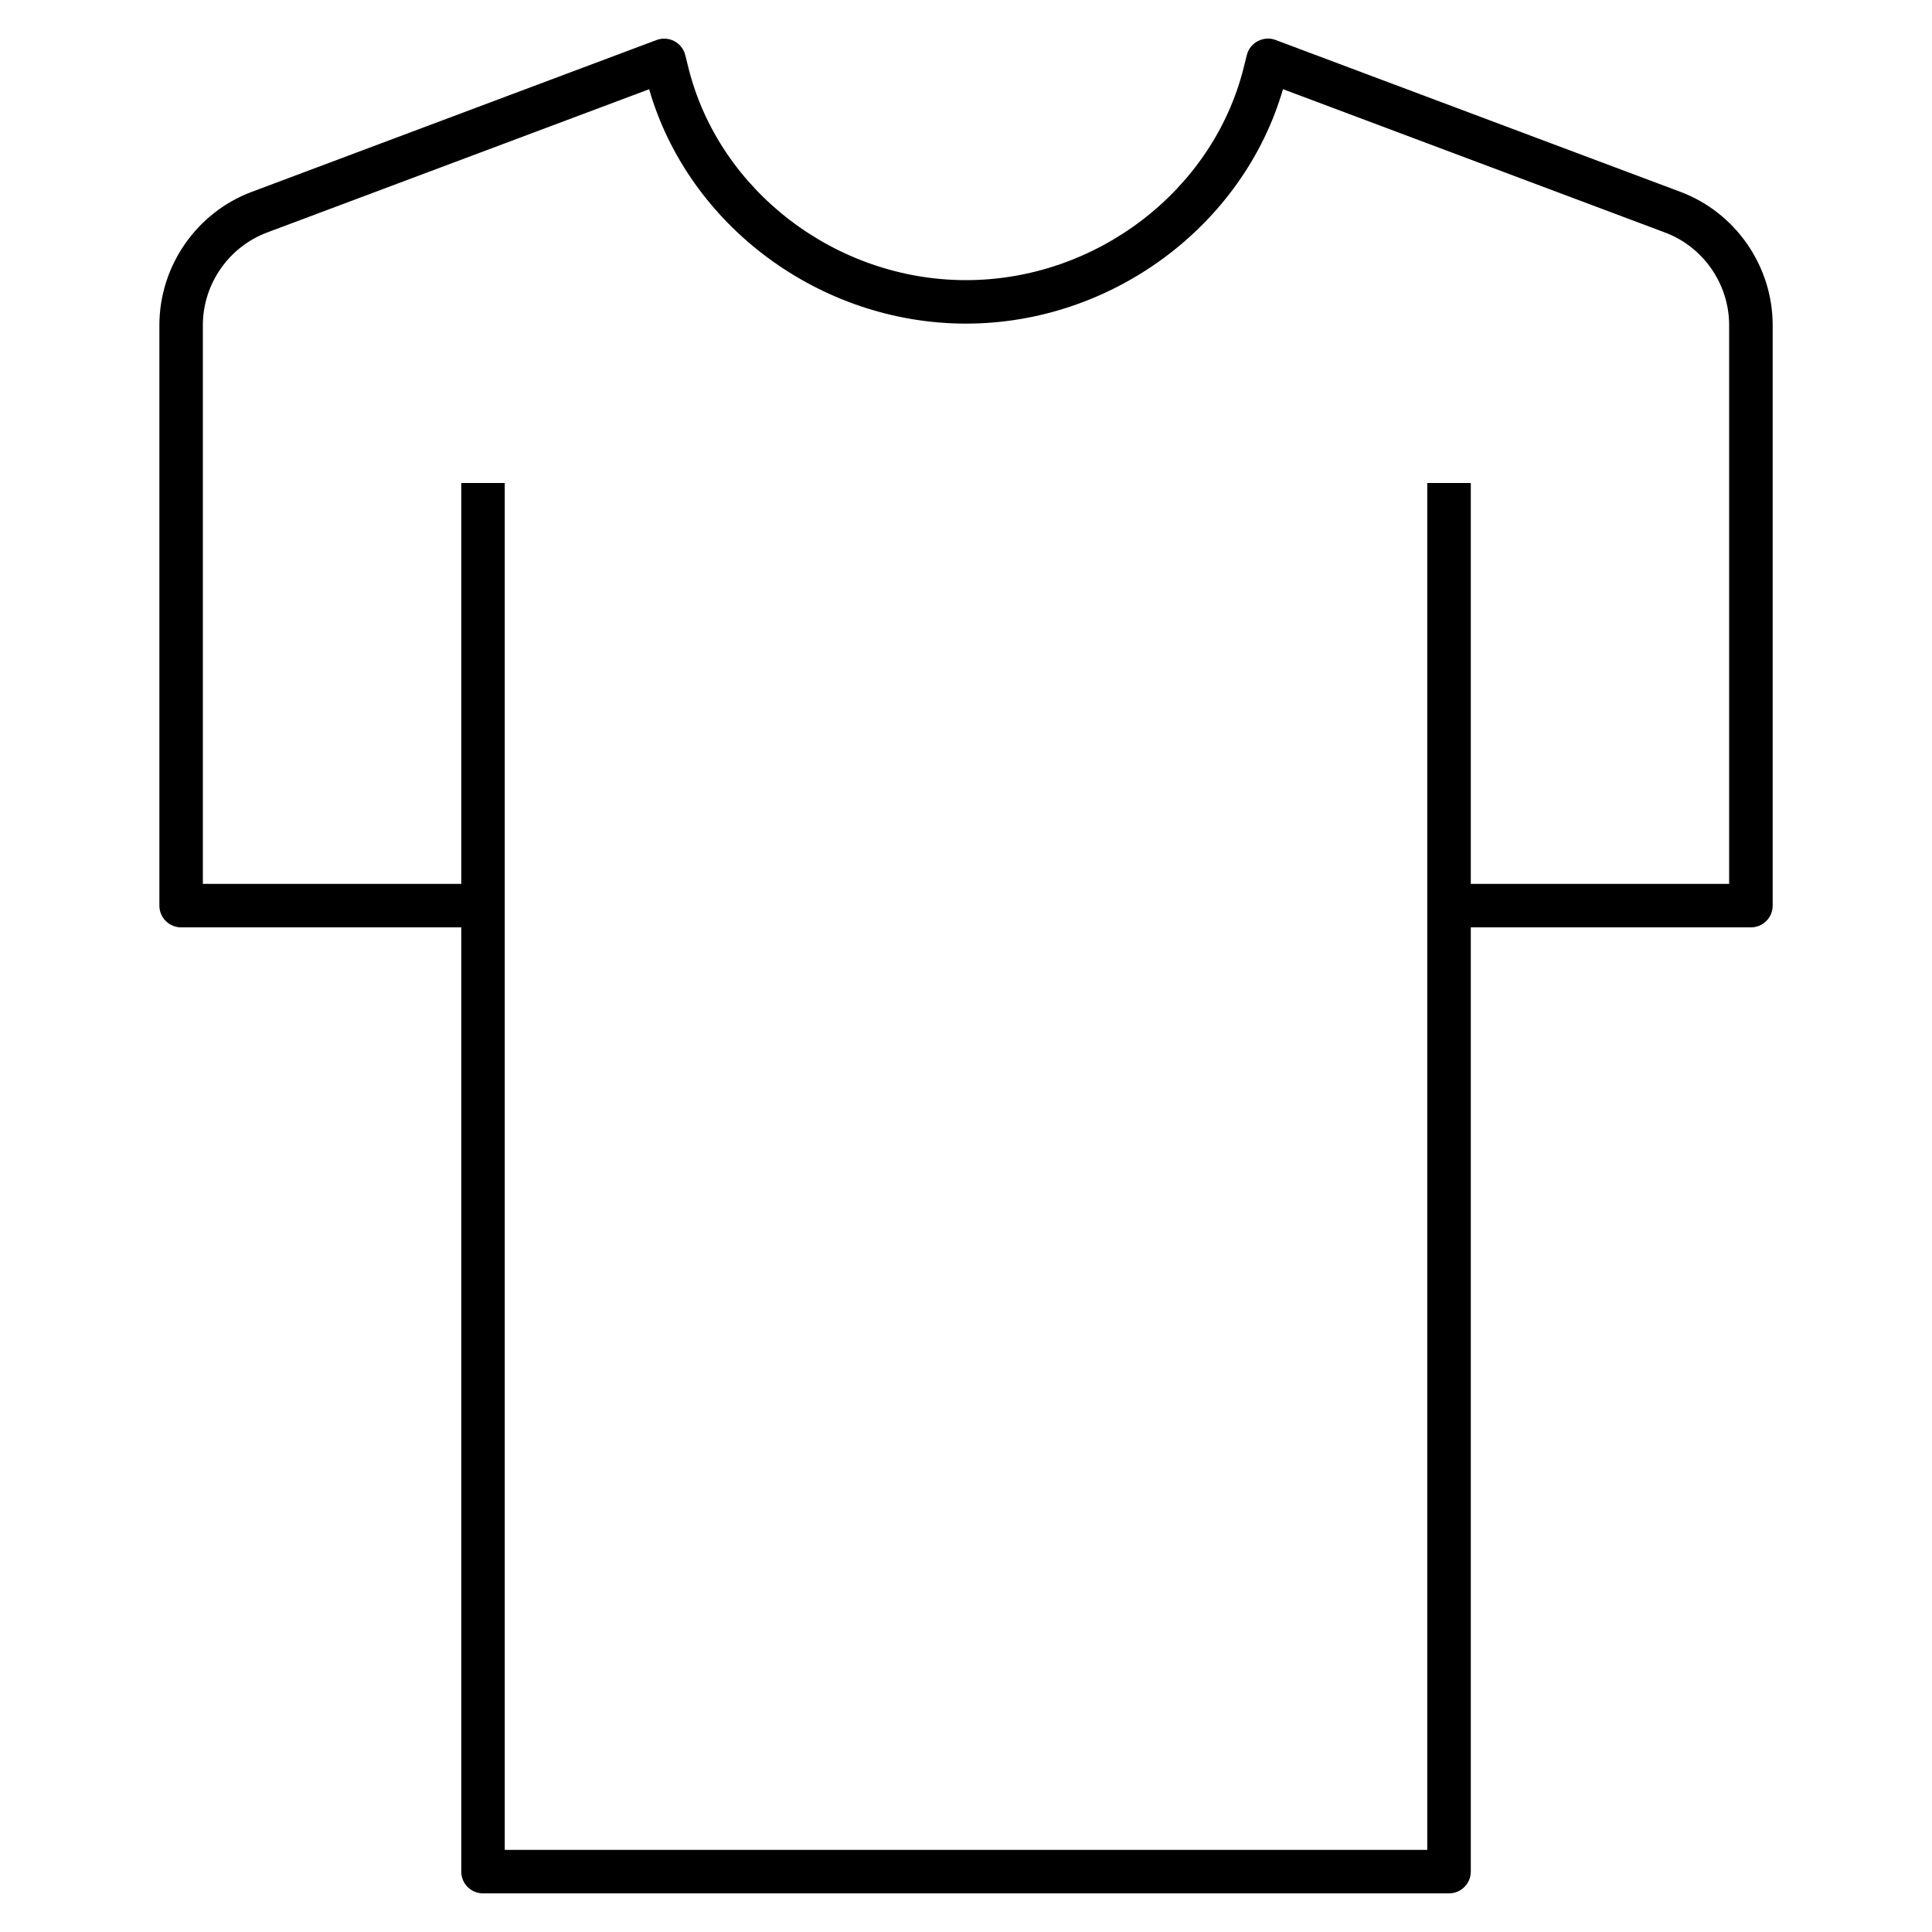
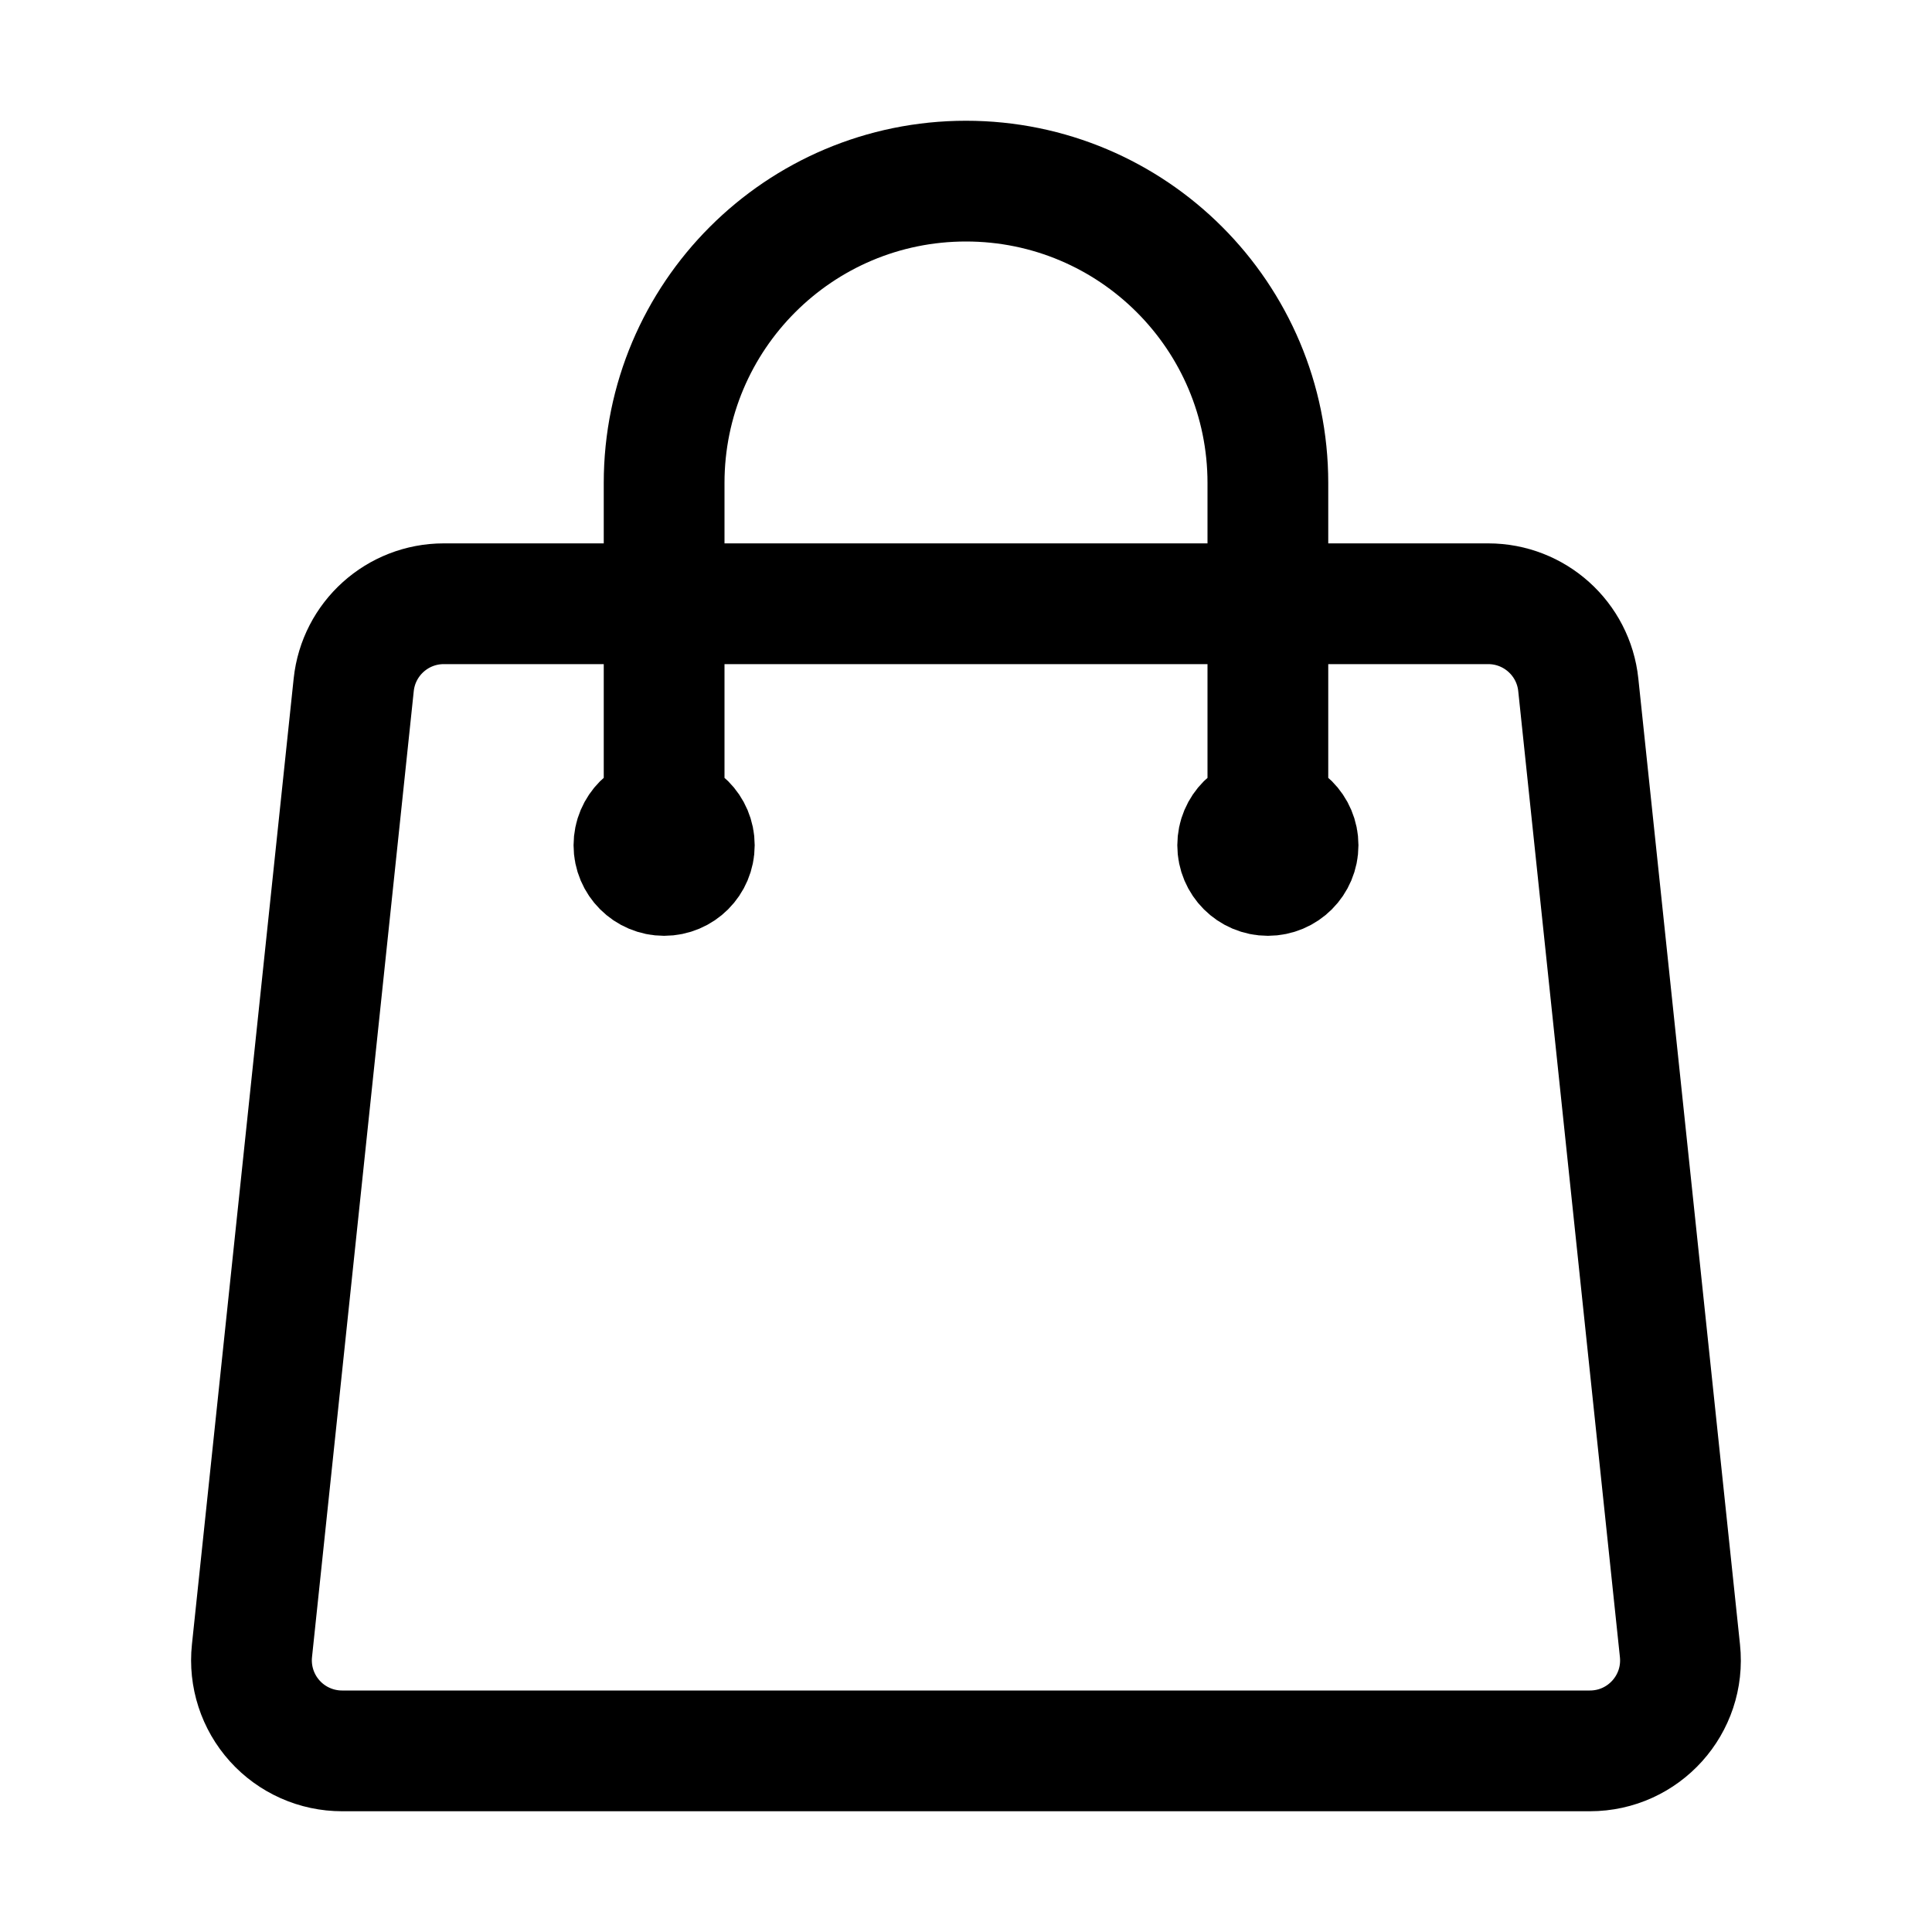
- <svg xmlns="http://www.w3.org/2000/svg" version="1.1" x="0px" y="0px" viewBox="0 0 32 32" style="enable-background:new 0 0 32 32;" xml:space="preserve">
-   <g id="t-shirt">
-     <path id="t-shirt_1_" d="M24,31.36H8c-0.199,0-0.36-0.161-0.36-0.36V15.36H3c-0.199,0-0.36-0.161-0.36-0.36V5.386   c0-0.979,0.615-1.867,1.532-2.209l6.702-2.514c0.097-0.036,0.204-0.029,0.294,0.018c0.091,0.048,0.157,0.132,0.182,0.231   l0.053,0.213C11.911,3.162,13.845,4.64,16,4.64c2.154,0,4.088-1.478,4.598-3.515l0.053-0.212c0.024-0.1,0.091-0.184,0.182-0.232   c0.093-0.048,0.2-0.056,0.294-0.019l6.702,2.514c0.916,0.342,1.532,1.23,1.532,2.209V15c0,0.199-0.161,0.36-0.36,0.36h-4.64V31   C24.36,31.199,24.199,31.36,24,31.36z M8.36,30.64h15.28V8h0.721v6.64h4.279V5.386c0-0.68-0.427-1.297-1.063-1.535l-6.327-2.374   C20.594,3.738,18.416,5.36,16,5.36c-2.418,0-4.596-1.622-5.248-3.882L4.424,3.851C3.788,4.089,3.36,4.706,3.36,5.386v9.254h4.28V8   h0.72V30.64z" />
-   </g>
-   <g id="Layer_1">
- </g>
+ <svg xmlns="http://www.w3.org/2000/svg" fill="none" viewBox="0 0 24 24" stroke-width="1.5" stroke="currentColor" class="size-6">
+   <path stroke-linecap="round" stroke-linejoin="round" d="M15.75 10.5V6a3.75 3.75 0 1 0-7.5 0v4.5m11.356-1.993 1.263 12c.07.665-.45 1.243-1.119 1.243H4.25a1.125 1.125 0 0 1-1.12-1.243l1.264-12A1.125 1.125 0 0 1 5.513 7.5h12.974c.576 0 1.059.435 1.119 1.007ZM8.625 10.5a.375.375 0 1 1-.75 0 .375.375 0 0 1 .75 0Zm7.5 0a.375.375 0 1 1-.75 0 .375.375 0 0 1 .75 0Z" />
</svg>
